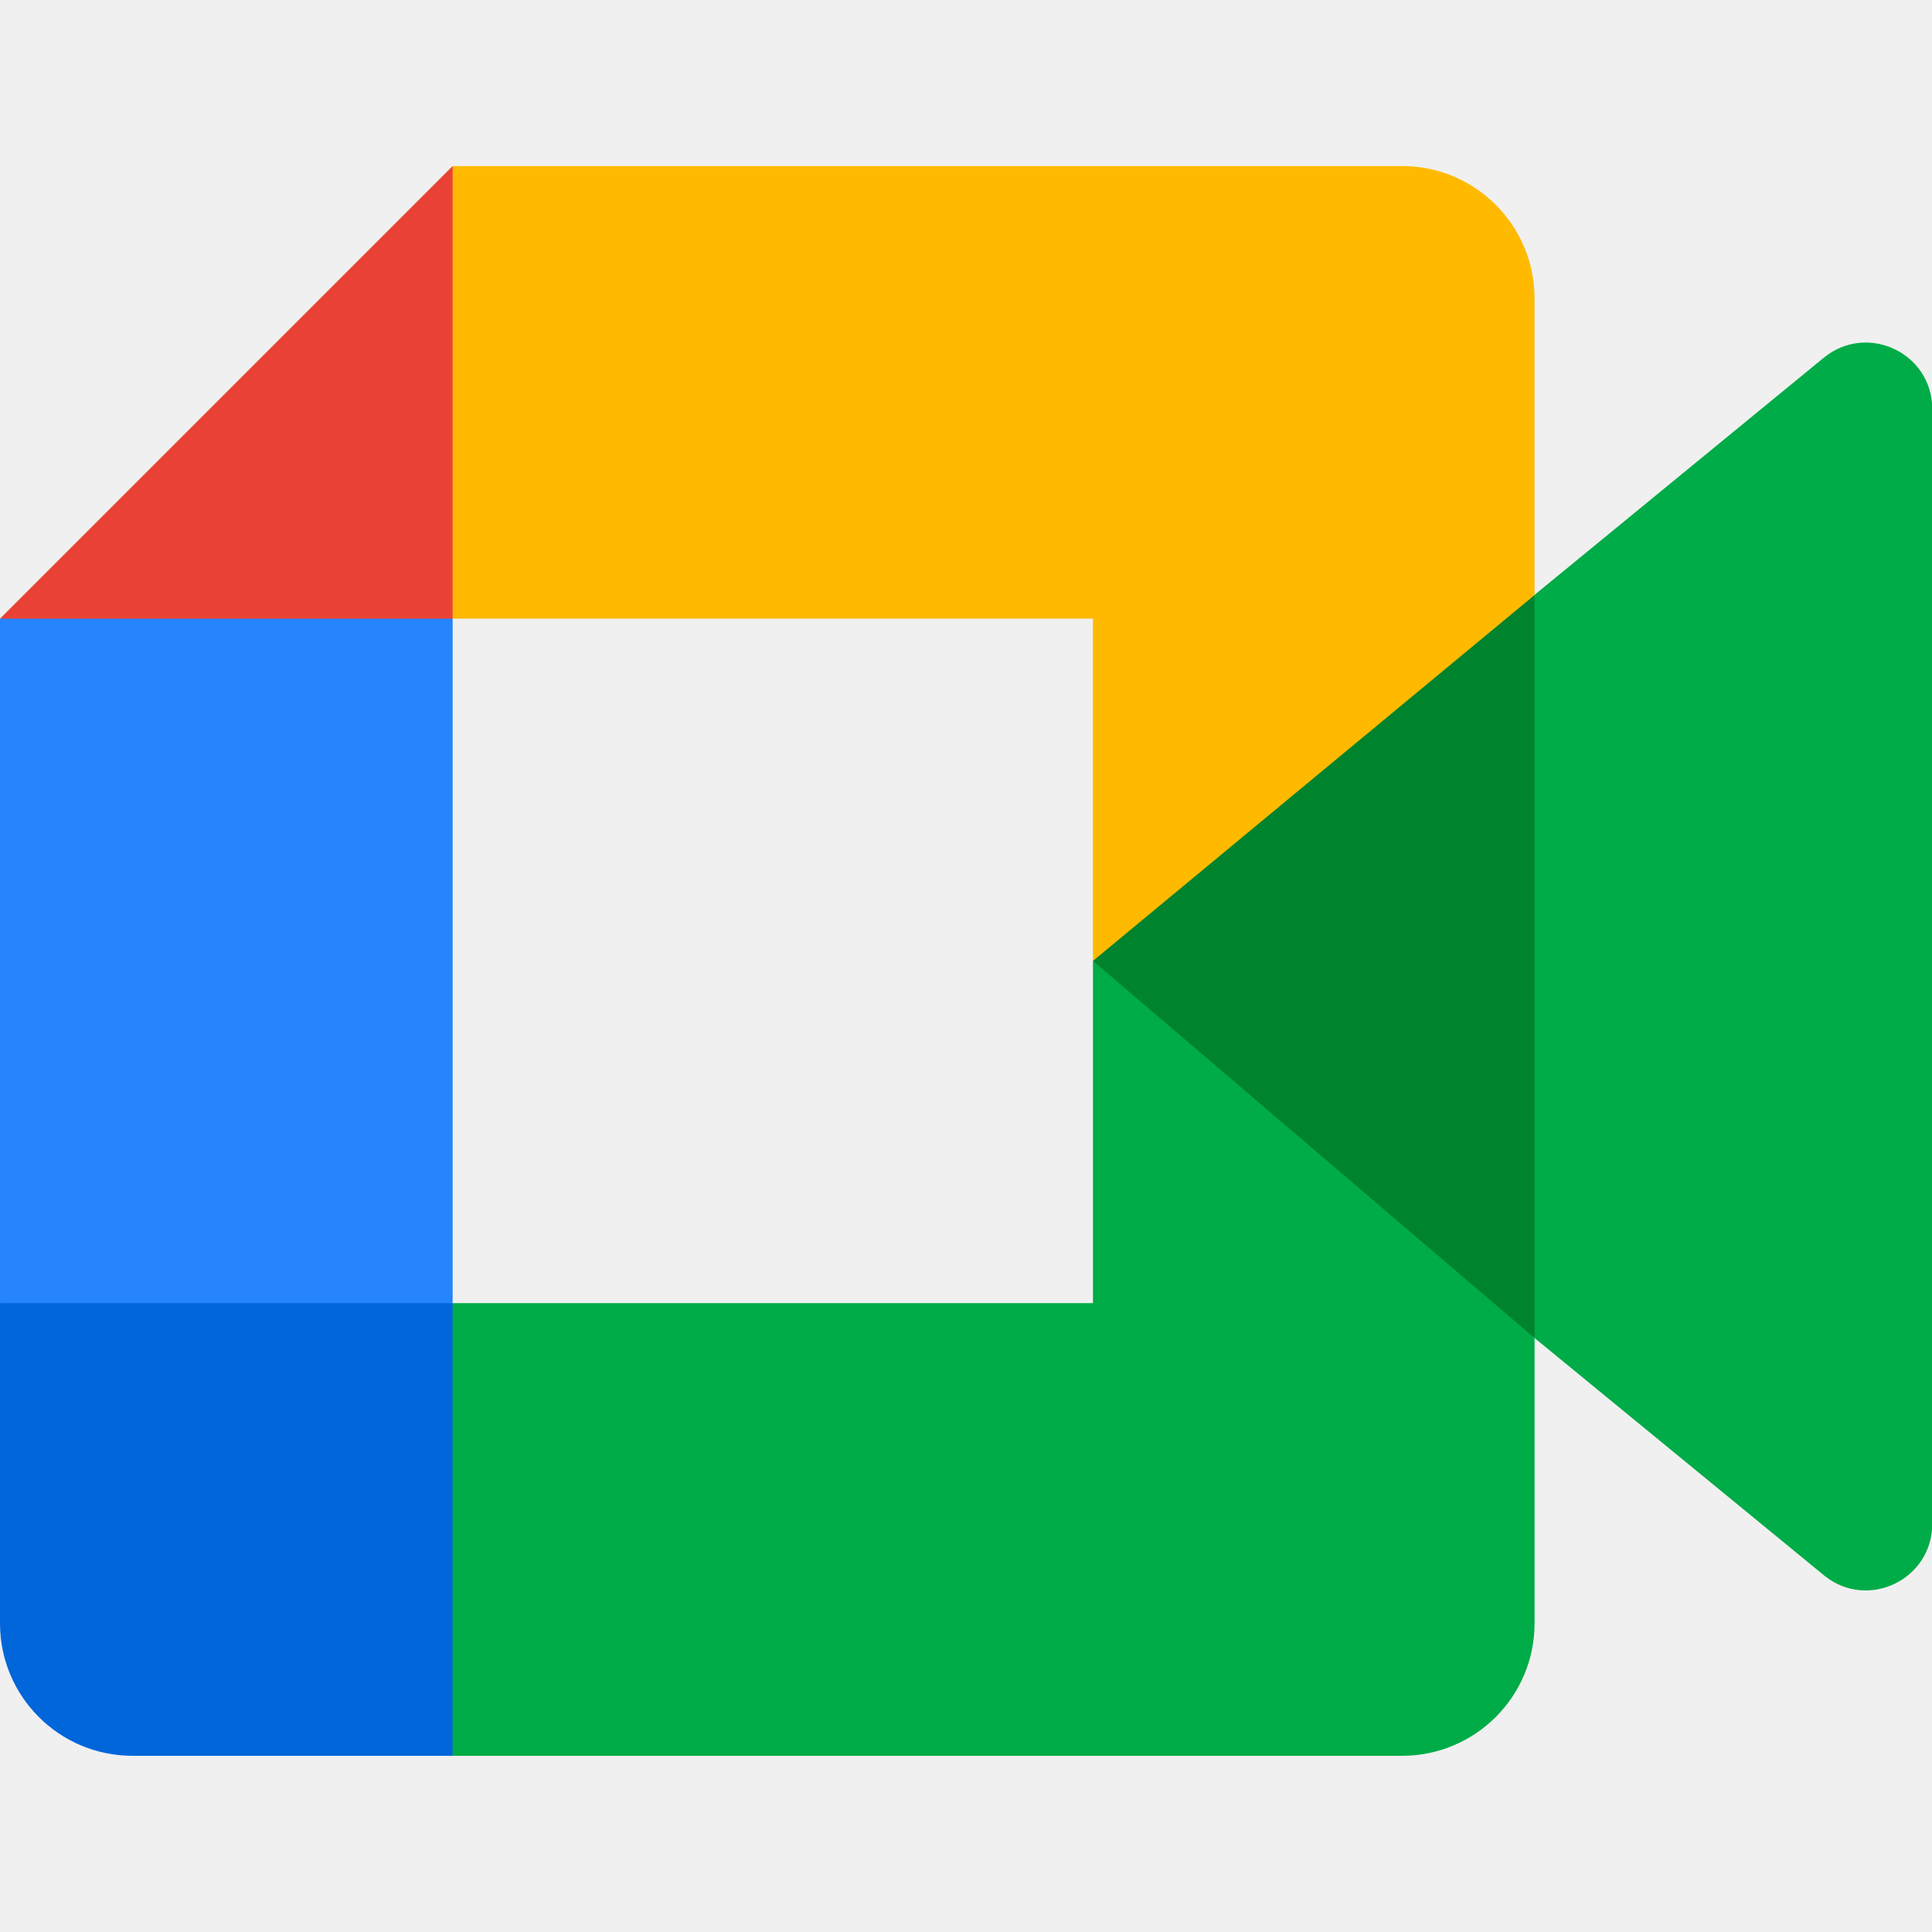
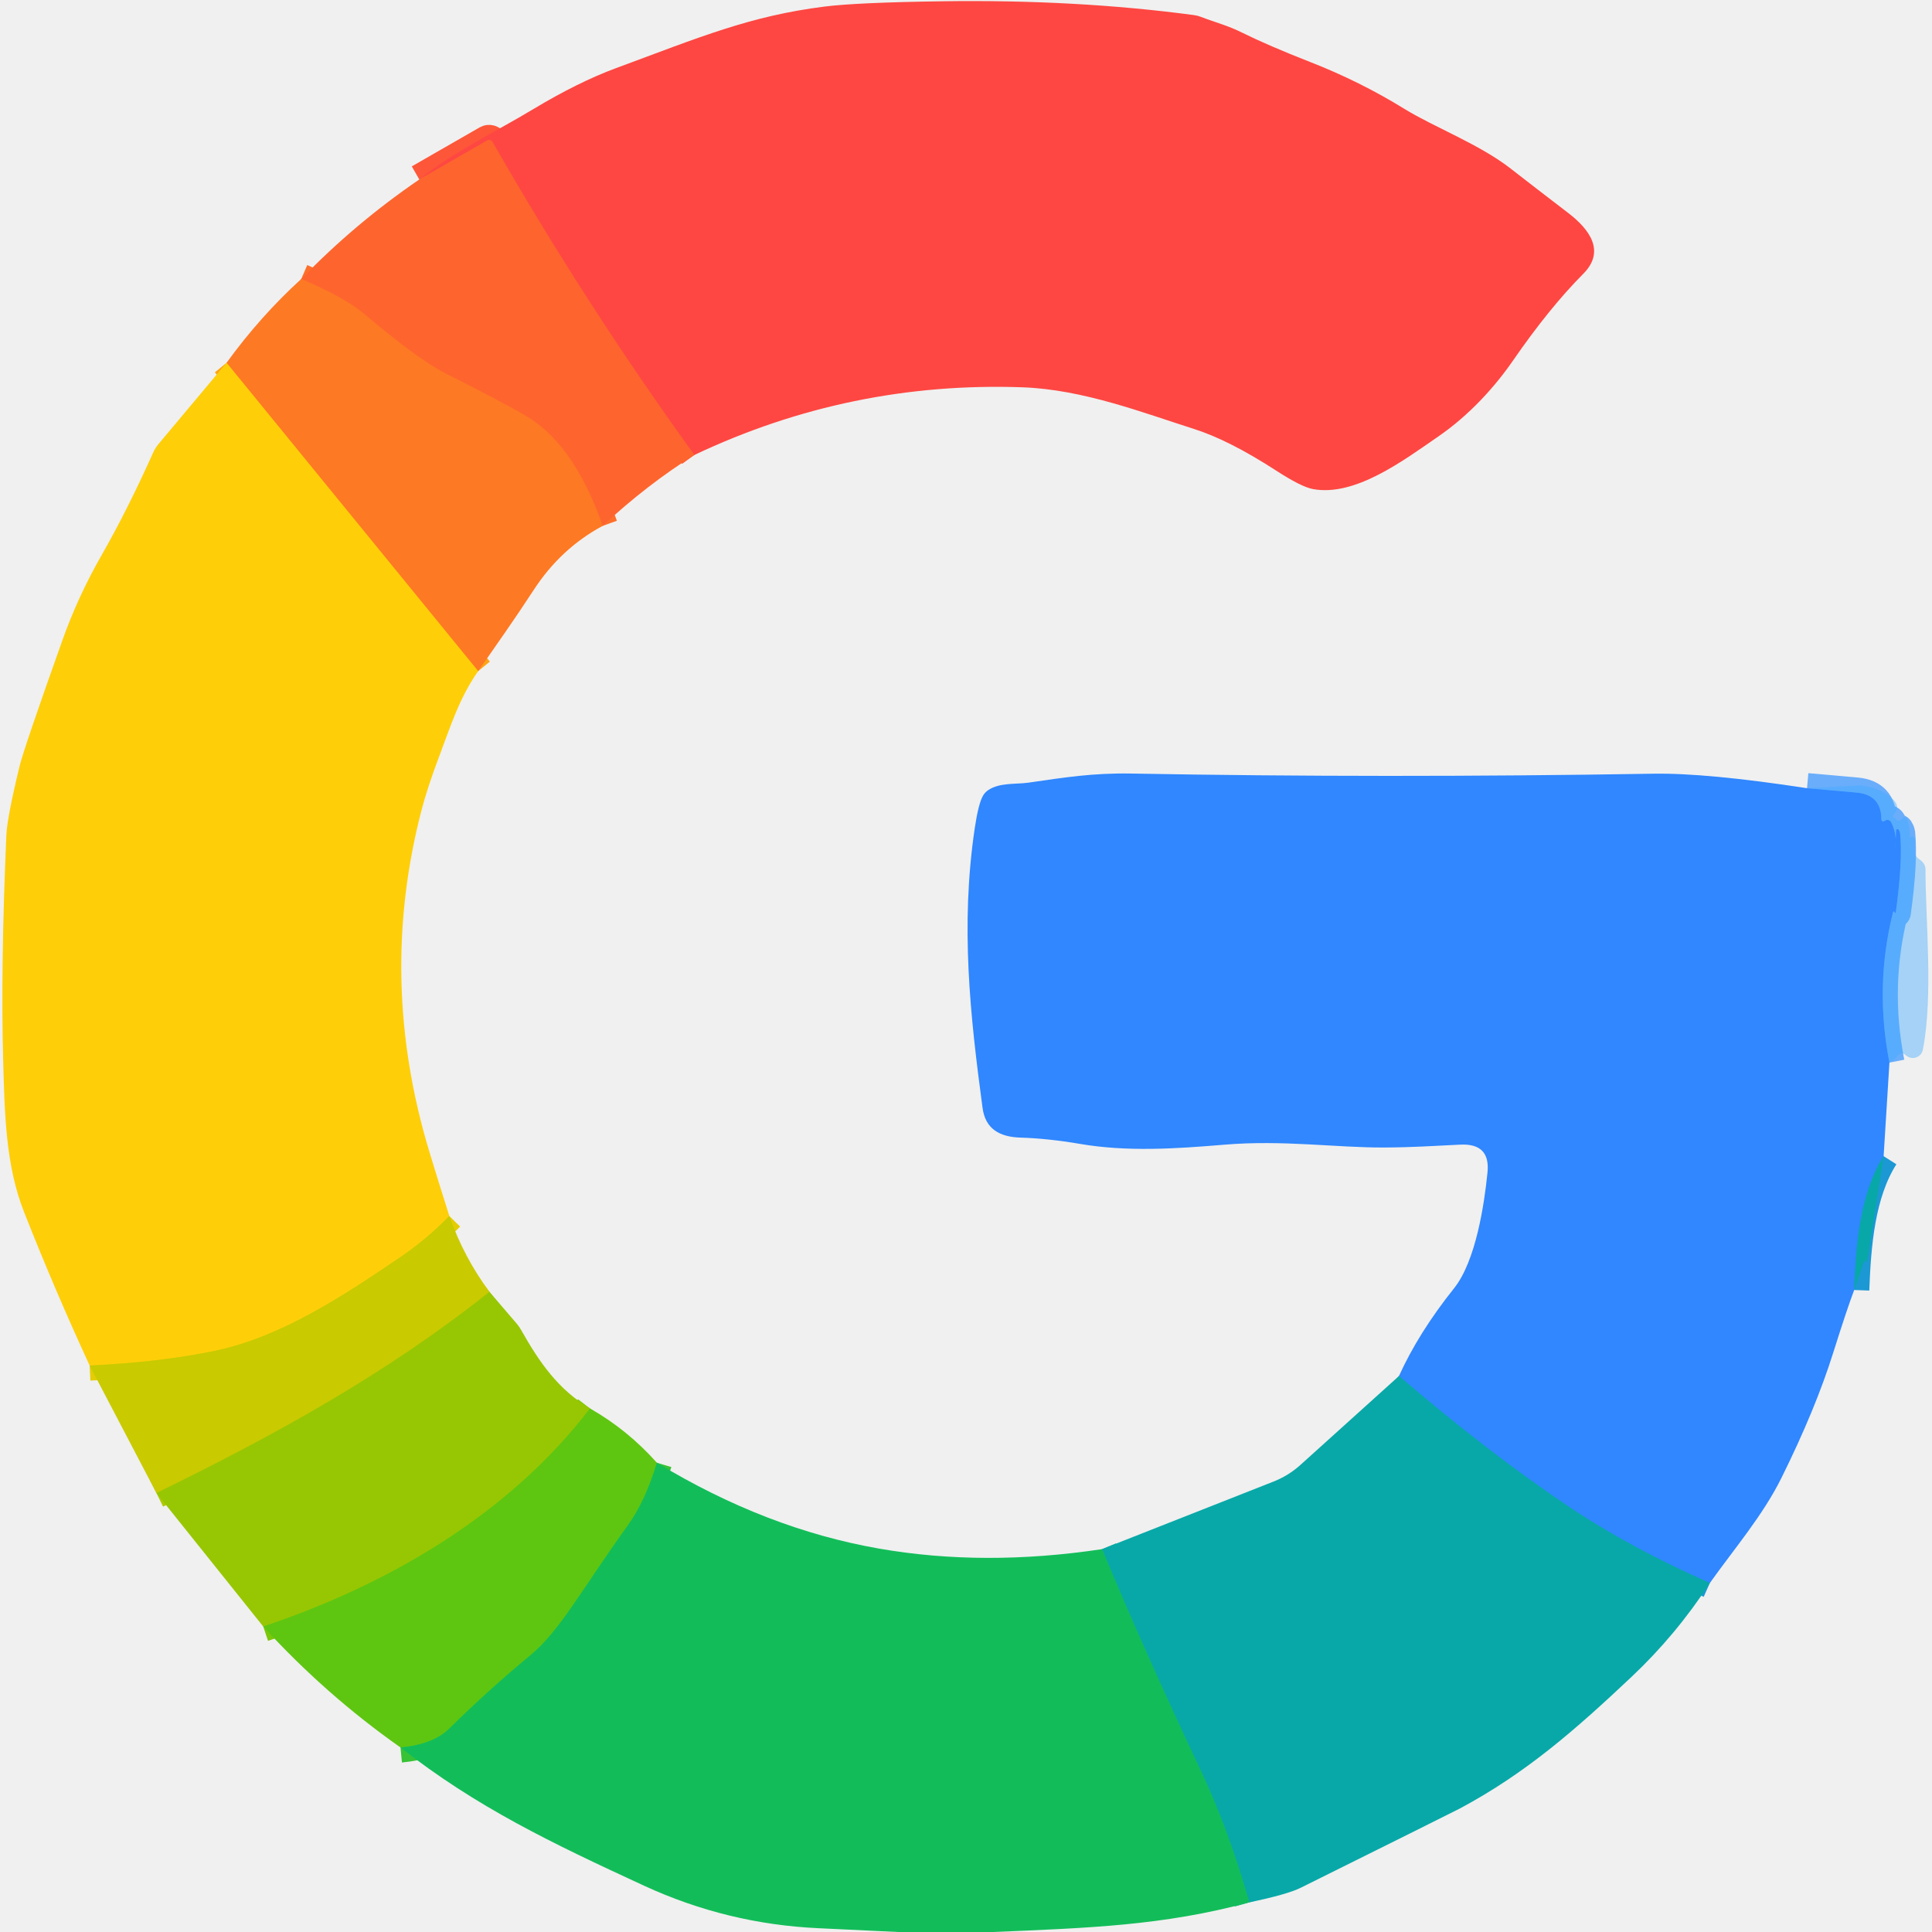
- <svg xmlns="http://www.w3.org/2000/svg" width="128" height="128" viewBox="0 0 128 128" fill="none">
-   <g clip-path="url(#clip0_0_842)">
-     <path d="M72.411 63.663L84.889 77.926L101.669 88.648L104.594 63.751L101.669 39.409L84.568 48.829L72.411 63.663Z" fill="#00832D" />
-     <path d="M0 86.337V107.549C0 112.398 3.928 116.326 8.777 116.326H29.989L34.377 100.293L29.989 86.337L15.433 81.948L0 86.337Z" fill="#0066DA" />
-     <path d="M29.989 11L0 40.989L15.433 45.377L29.989 40.989L34.304 27.223L29.989 11Z" fill="#E94235" />
-     <path d="M29.989 40.989H0V86.337H29.989V40.989Z" fill="#2684FC" />
-     <path d="M120.832 23.698L101.669 39.409V88.648L120.92 104.433C123.802 106.685 128.015 104.63 128.015 100.966V27.091C128.015 23.383 123.706 21.35 120.832 23.698ZM72.411 63.663V86.337H29.988V116.326H92.891C97.741 116.326 101.669 112.398 101.669 107.549V88.648L72.411 63.663Z" fill="#00AC47" />
-     <path d="M92.891 11H29.988V40.989H72.411V63.663L101.669 39.423V19.777C101.669 14.928 97.741 11 92.891 11Z" fill="#FFBA00" />
+ <svg xmlns="http://www.w3.org/2000/svg" version="1.1" viewBox="0.00 0.00 256.00 256.00" width="128" height="128">
+   <g stroke-width="2.00" fill="none" stroke-linecap="butt">
+     <path stroke="#fe5638" vector-effect="non-scaling-stroke" d="   M 92.00 60.29   Q 77.51 40.23 65.25 18.80   A 0.51 0.51 0.0 0 0 64.56 18.61   L 55.56 23.78" />
+     <path stroke="#fe6f29" vector-effect="non-scaling-stroke" d="   M 79.86 69.68   C 77.67 63.59 74.68 58.08 69.65 55.10   Q 66.69 53.34 59.10 49.52   Q 55.41 47.66 48.21 41.57   Q 45.70 39.45 39.92 36.96" />
+     <path stroke="#fea416" vector-effect="non-scaling-stroke" d="   M 63.36 88.93   L 30.02 48.07" />
+     <path stroke="#e4cd04" vector-effect="non-scaling-stroke" d="   M 59.54 161.13   Q 56.46 164.26 53.10 166.54   C 45.69 171.57 37.39 177.10 28.62 178.96   Q 21.38 180.49 11.88 180.94" />
+     <path stroke="#3592ff" stroke-opacity="0.714" vector-effect="non-scaling-stroke" d="   M 239.44 104.44   Q 242.70 104.73 245.99 105.02   Q 249.29 105.31 249.29 108.59   A 0.26 0.25 82.3 0 0 249.61 108.84   Q 249.63 108.84 249.79 108.73   A 0.55 0.55 0.0 0 1 250.58 108.94   Q 251.44 110.63 251.13 112.61   Q 251.13 112.55 251.24 110.03   A 0.19 0.19 0.0 0 1 251.58 109.93   Q 251.74 110.18 251.77 110.39   Q 252.15 114.04 251.20 120.91   A 0.06 0.06 0.0 0 1 251.10 120.95   Q 251.01 120.89 251.01 120.80   A 0.11 0.07 -49.1 0 0 250.84 120.85   Q 248.37 130.66 250.36 140.80" />
+     <path stroke="#1c98d4" vector-effect="non-scaling-stroke" d="   M 249.59 153.20   C 246.44 158.16 245.92 164.95 245.69 170.93" />
+     <path stroke="#1c98d4" vector-effect="non-scaling-stroke" d="   M 226.56 209.76   Q 215.93 205.05 207.97 199.71   Q 197.19 192.47 185.37 182.33" />
+     <path stroke="#b0c901" vector-effect="non-scaling-stroke" d="   M 64.86 171.18   C 51.11 182.11 36.41 190.16 20.73 197.84" />
+     <path stroke="#7bc70a" vector-effect="non-scaling-stroke" d="   M 78.18 186.63   C 67.45 200.65 51.47 209.98 34.88 215.52" />
+     <path stroke="#0db381" vector-effect="non-scaling-stroke" d="   M 165.54 252.07   Q 162.80 242.47 159.15 234.71   Q 151.40 218.25 146.03 205.27" />
+     <path stroke="#38c235" vector-effect="non-scaling-stroke" d="   M 87.04 193.82   Q 85.53 198.86 83.24 202.05   C 76.97 210.78 74.17 216.14 70.25 219.36   Q 64.76 223.89 59.53 229.05   Q 57.41 231.14 53.07 231.55" />
  </g>
-   <defs>
-     <clipPath id="clip0_0_842">
-       <rect width="128" height="105.326" fill="white" transform="translate(0 11)" />
-     </clipPath>
-   </defs>
+   <path fill="#fe4742" d="   M 92.00 60.29   Q 77.51 40.23 65.25 18.80   A 0.51 0.51 0.0 0 0 64.56 18.61   L 55.56 23.78   C 60.12 20.12 65.77 17.40 70.61 14.49   Q 76.61 10.88 81.62 9.03   C 92.75 4.91 99.40 2.11 109.26 0.87   Q 113.56 0.33 124.78 0.17   Q 142.58 -0.09 158.21 2.00   A 3.89 3.53 -27.8 0 1 159.11 2.23   C 161.11 3.00 162.64 3.35 164.66 4.36   Q 167.96 6.00 173.59 8.21   Q 180.22 10.80 186.08 14.42   C 190.06 16.87 196.01 19.10 200.16 22.33   Q 203.20 24.70 207.81 28.23   C 210.58 30.36 212.79 33.26 209.80 36.27   Q 205.29 40.81 200.50 47.75   C 198.09 51.24 194.74 54.97 190.62 57.81   C 185.85 61.10 179.56 65.81 174.00 64.81   Q 172.46 64.54 169.07 62.34   Q 162.83 58.30 158.18 56.83   C 151.47 54.70 143.54 51.61 135.50 51.32   Q 112.64 50.51 92.00 60.29   Z" />
+   <path fill="#fe652e" d="   M 92.00 60.29   Q 85.76 64.20 79.86 69.68   C 77.67 63.59 74.68 58.08 69.65 55.10   Q 66.69 53.34 59.10 49.52   Q 55.41 47.66 48.21 41.57   Q 45.70 39.45 39.92 36.96   Q 47.06 29.58 55.56 23.78   L 64.56 18.61   A 0.51 0.51 0.0 0 1 65.25 18.80   Q 77.51 40.23 92.00 60.29   Z" />
+   <path fill="#fe7924" d="   M 79.86 69.68   Q 74.30 72.67 70.72 78.17   C 68.11 82.17 65.83 85.37 63.36 88.93   L 30.02 48.07   Q 34.47 41.93 39.92 36.96   Q 45.70 39.45 48.21 41.57   Q 55.41 47.66 59.10 49.52   Q 66.69 53.34 69.65 55.10   C 74.68 58.08 77.67 63.59 79.86 69.68   Z" />
+   <path fill="#fecf08" d="   M 63.36 88.93   C 60.87 92.45 59.65 96.38 58.30 99.94   Q 56.64 104.31 55.84 107.40   Q 50.01 129.90 56.91 152.67   Q 58.22 156.98 59.54 161.13   Q 56.46 164.26 53.10 166.54   C 45.69 171.57 37.39 177.10 28.62 178.96   Q 21.38 180.49 11.88 180.94   Q 7.28 170.98 3.19 160.61   C 0.76 154.48 0.61 147.58 0.42 140.50   Q 0.08 128.21 0.84 110.68   Q 0.95 108.30 2.59 101.53   Q 3.14 99.24 8.26 84.86   Q 10.31 79.07 13.48 73.53   Q 16.93 67.48 20.26 60.04   A 5.32 5.02 78.5 0 1 21.03 58.80   L 30.02 48.07   L 63.36 88.93   Z" />
+   <path fill="#3087ff" d="   M 239.44 104.44   Q 242.70 104.73 245.99 105.02   Q 249.29 105.31 249.29 108.59   A 0.26 0.25 82.3 0 0 249.61 108.84   Q 249.63 108.84 249.79 108.73   A 0.55 0.55 0.0 0 1 250.58 108.94   Q 251.44 110.63 251.13 112.61   Q 251.13 112.55 251.24 110.03   A 0.19 0.19 0.0 0 1 251.58 109.93   Q 251.74 110.18 251.77 110.39   Q 252.15 114.04 251.20 120.91   A 0.06 0.06 0.0 0 1 251.10 120.95   Q 251.01 120.89 251.01 120.80   A 0.11 0.07 -49.1 0 0 250.84 120.85   Q 248.37 130.66 250.36 140.80   L 249.59 153.20   C 246.44 158.16 245.92 164.95 245.69 170.93   Q 244.77 173.34 242.93 179.18   Q 240.56 186.74 236.05 195.83   C 233.60 200.78 229.84 205.16 226.56 209.76   Q 215.93 205.05 207.97 199.71   Q 197.19 192.47 185.37 182.33   Q 187.97 176.59 192.68 170.69   C 195.57 167.06 196.68 159.54 197.10 155.37   Q 197.50 151.48 193.52 151.67   C 189.81 151.84 187.36 152.03 183.49 152.05   C 177.07 152.09 170.07 151.02 162.19 151.68   C 155.78 152.22 149.31 152.64 143.09 151.57   Q 138.85 150.85 135.26 150.74   C 132.38 150.66 130.56 149.55 130.19 146.78   C 128.55 134.55 127.24 122.66 129.16 109.73   Q 129.65 106.47 130.26 105.42   A 2.32 2.24 -2.6 0 1 130.95 104.69   C 132.46 103.68 134.57 103.94 136.24 103.71   C 141.16 103.00 144.81 102.41 149.94 102.50   Q 183.60 103.11 219.06 102.52   Q 226.14 102.40 239.44 104.44   Z" />
+   <path fill="#40abfe" fill-opacity="0.424" d="   M 250.36 140.80   Q 248.37 130.66 250.84 120.85   A 0.11 0.07 -49.1 0 1 251.01 120.80   Q 251.01 120.89 251.10 120.95   A 0.06 0.06 0.0 0 0 251.20 120.91   Q 252.15 114.04 251.77 110.39   Q 251.74 110.18 251.58 109.93   A 0.19 0.19 0.0 0 0 251.24 110.03   Q 251.13 112.55 251.13 112.61   Q 251.44 110.63 250.58 108.94   A 0.55 0.55 0.0 0 0 249.79 108.73   Q 249.63 108.84 249.61 108.84   A 0.26 0.25 82.3 0 1 249.29 108.59   Q 249.29 105.31 245.99 105.02   Q 242.70 104.73 239.44 104.44   L 246.43 104.08   A 2.33 1.73 39.4 0 1 246.84 104.10   Q 249.40 104.50 250.84 105.92   Q 251.79 106.86 251.07 107.76   Q 250.90 107.97 250.89 107.98   A 0.24 0.23 -60.3 0 0 250.99 108.36   Q 251.17 108.42 251.29 108.60   A 0.36 0.34 -35.0 0 0 251.79 108.68   L 252.18 108.38   A 0.36 0.35 63.1 0 1 252.74 108.57   Q 253.24 110.26 253.05 112.30   A 0.06 0.06 0.0 0 0 253.15 112.35   Q 253.16 112.33 253.15 112.29   Q 252.90 111.55 253.09 111.05   A 0.32 0.32 0.0 0 1 253.71 111.16   L 253.71 112.83   A 1.13 1.13 0.0 0 0 254.12 113.70   L 254.63 114.11   A 1.49 1.47 -69.8 0 1 255.14 115.23   C 255.13 121.89 256.19 131.91 254.79 139.09   A 1.36 1.36 0.0 0 1 252.60 139.89   L 252.38 139.71   A 0.58 0.58 0.0 0 0 251.56 139.79   Q 251.07 140.40 250.36 140.80   Z" />
+   <path fill="#08a8a8" d="   M 249.59 153.20   L 247.41 167.07   A 0.08 0.08 0.0 0 1 247.33 167.14   L 247.10 167.12   A 0.14 0.13 -75.7 0 0 246.96 167.21   L 245.69 170.93   C 245.92 164.95 246.44 158.16 249.59 153.20   Z" />
+   <path fill="#c9ca00" d="   M 64.86 171.18   C 51.11 182.11 36.41 190.16 20.73 197.84   L 11.88 180.94   Q 21.38 180.49 28.62 178.96   C 37.39 177.10 45.69 171.57 53.10 166.54   Q 56.46 164.26 59.54 161.13   Q 61.46 166.60 64.86 171.18   Z" />
+   <path fill="#97c702" d="   M 78.18 186.63   C 67.45 200.65 51.47 209.98 34.88 215.52   L 20.73 197.84   C 36.41 190.16 51.11 182.11 64.86 171.18   L 68.46 175.38   A 5.11 4.58 -83.1 0 1 69.04 176.21   C 71.50 180.57 73.98 184.12 78.18 186.63   Z" />
+   <path fill="#08a8a8" d="   M 185.37 182.33   Q 197.19 192.47 207.97 199.71   Q 215.93 205.05 226.56 209.76   Q 222.08 216.64 216.19 222.19   C 208.72 229.23 202.20 234.95 193.43 239.64   Q 192.80 239.98 172.37 250.13   Q 170.59 251.02 165.54 252.07   Q 162.80 242.47 159.15 234.71   Q 151.40 218.25 146.03 205.27   L 168.76 196.31   A 11.70 11.63 -76.5 0 0 172.29 194.13   L 185.37 182.33   Z" />
+   <path fill="#5ec611" d="   M 78.18 186.63   Q 83.15 189.45 87.04 193.82   Q 85.53 198.86 83.24 202.05   C 76.97 210.78 74.17 216.14 70.25 219.36   Q 64.76 223.89 59.53 229.05   Q 57.41 231.14 53.07 231.55   Q 43.12 224.55 34.88 215.52   C 51.47 209.98 67.45 200.65 78.18 186.63   Z" />
+   <path fill="#12bd59" d="   M 146.03 205.27   Q 151.40 218.25 159.15 234.71   Q 162.80 242.47 165.54 252.07   C 154.21 255.15 144.17 255.47 131.61 256.00   L 119.01 256.00   Q 113.75 255.74 108.50 255.50   Q 96.38 254.95 85.37 249.88   C 73.06 244.20 63.13 239.45 53.07 231.55   Q 57.41 231.14 59.53 229.05   Q 64.76 223.89 70.25 219.36   C 74.17 216.14 76.97 210.78 83.24 202.05   Q 85.53 198.86 87.04 193.82   Q 101.50 202.59 116.50 205.20   Q 130.37 207.62 146.03 205.27   Z" />
</svg>
